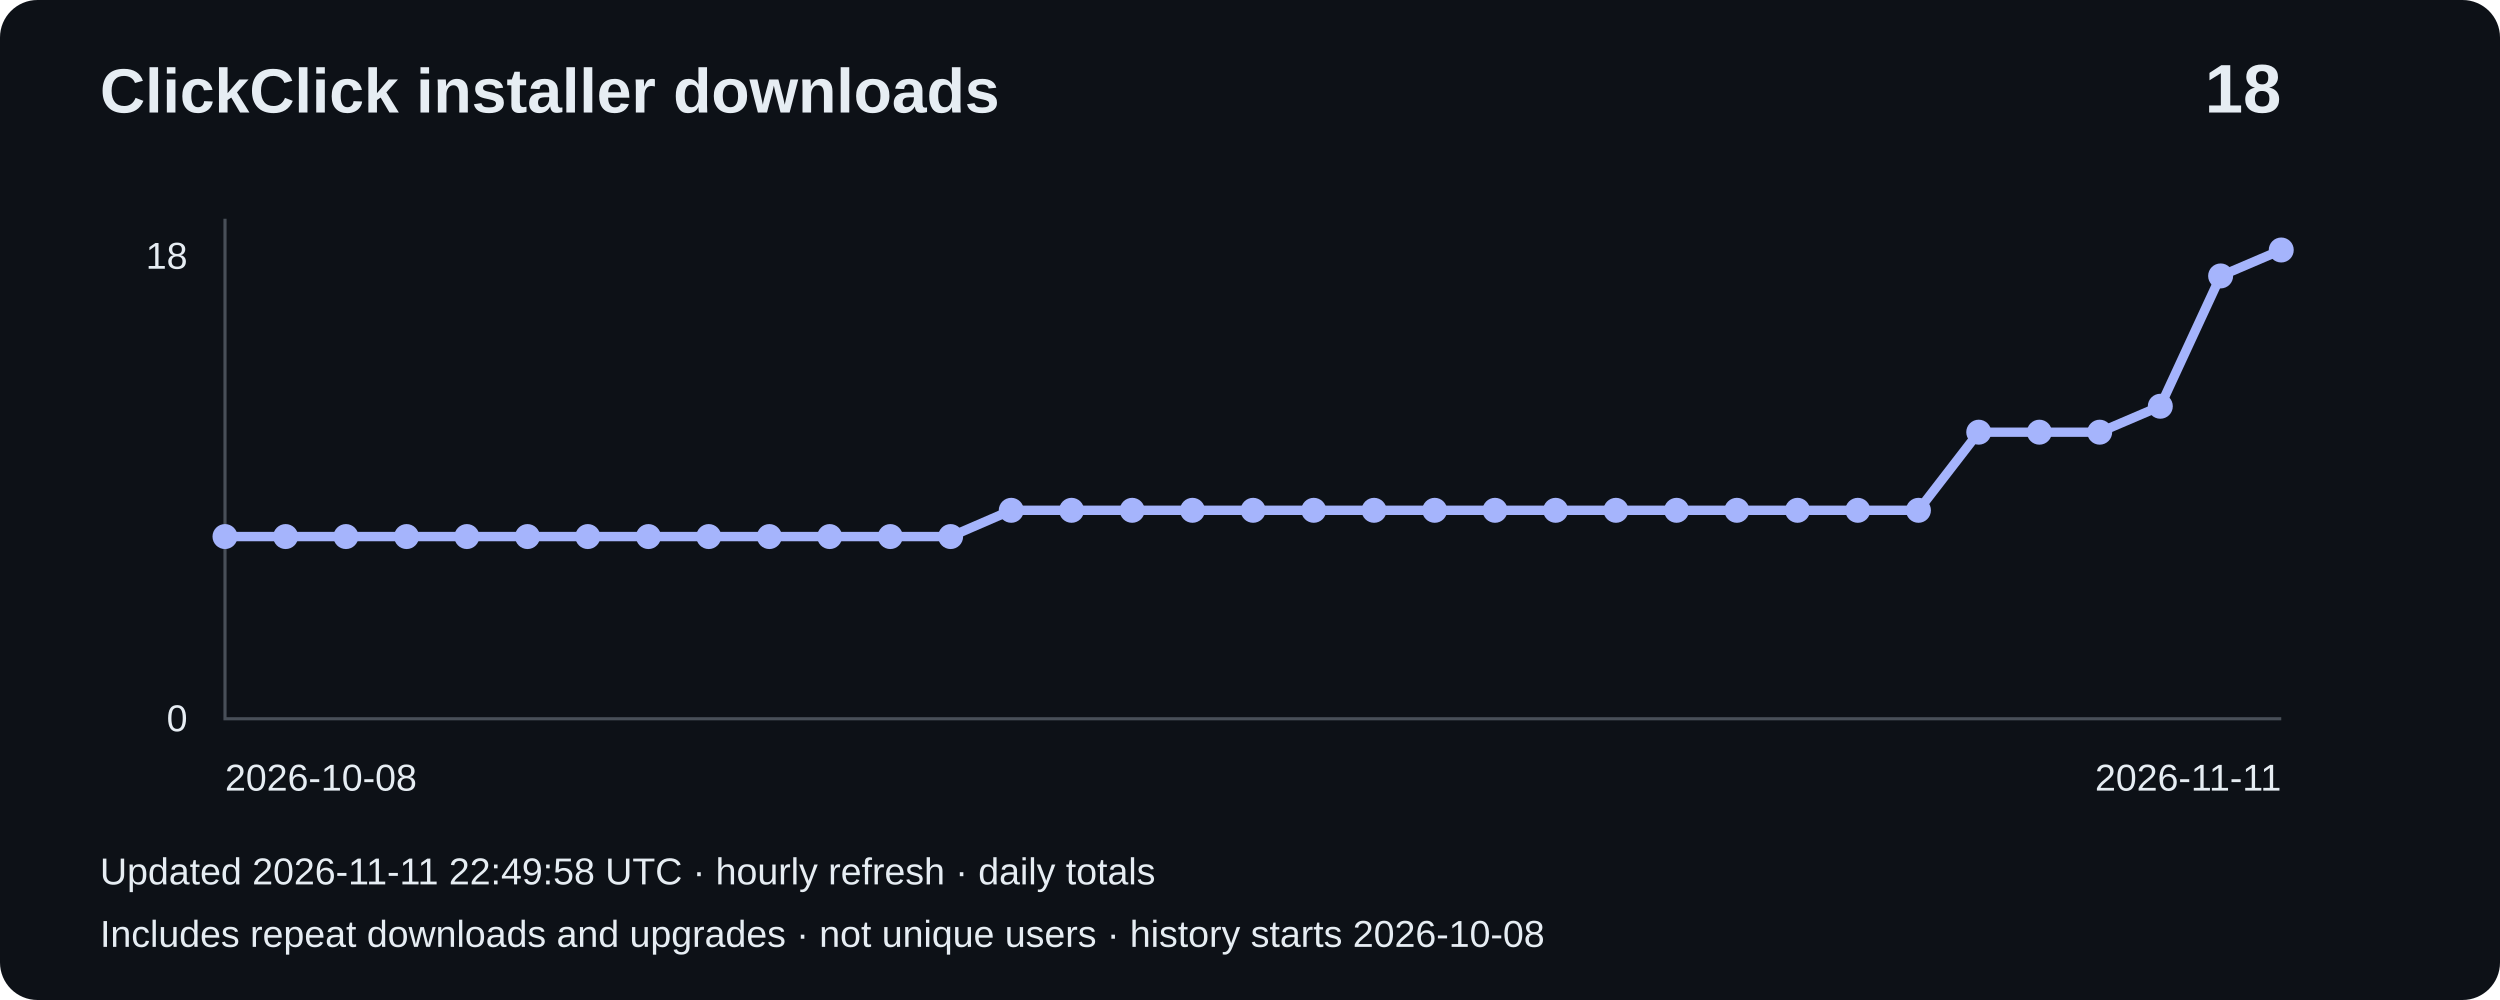
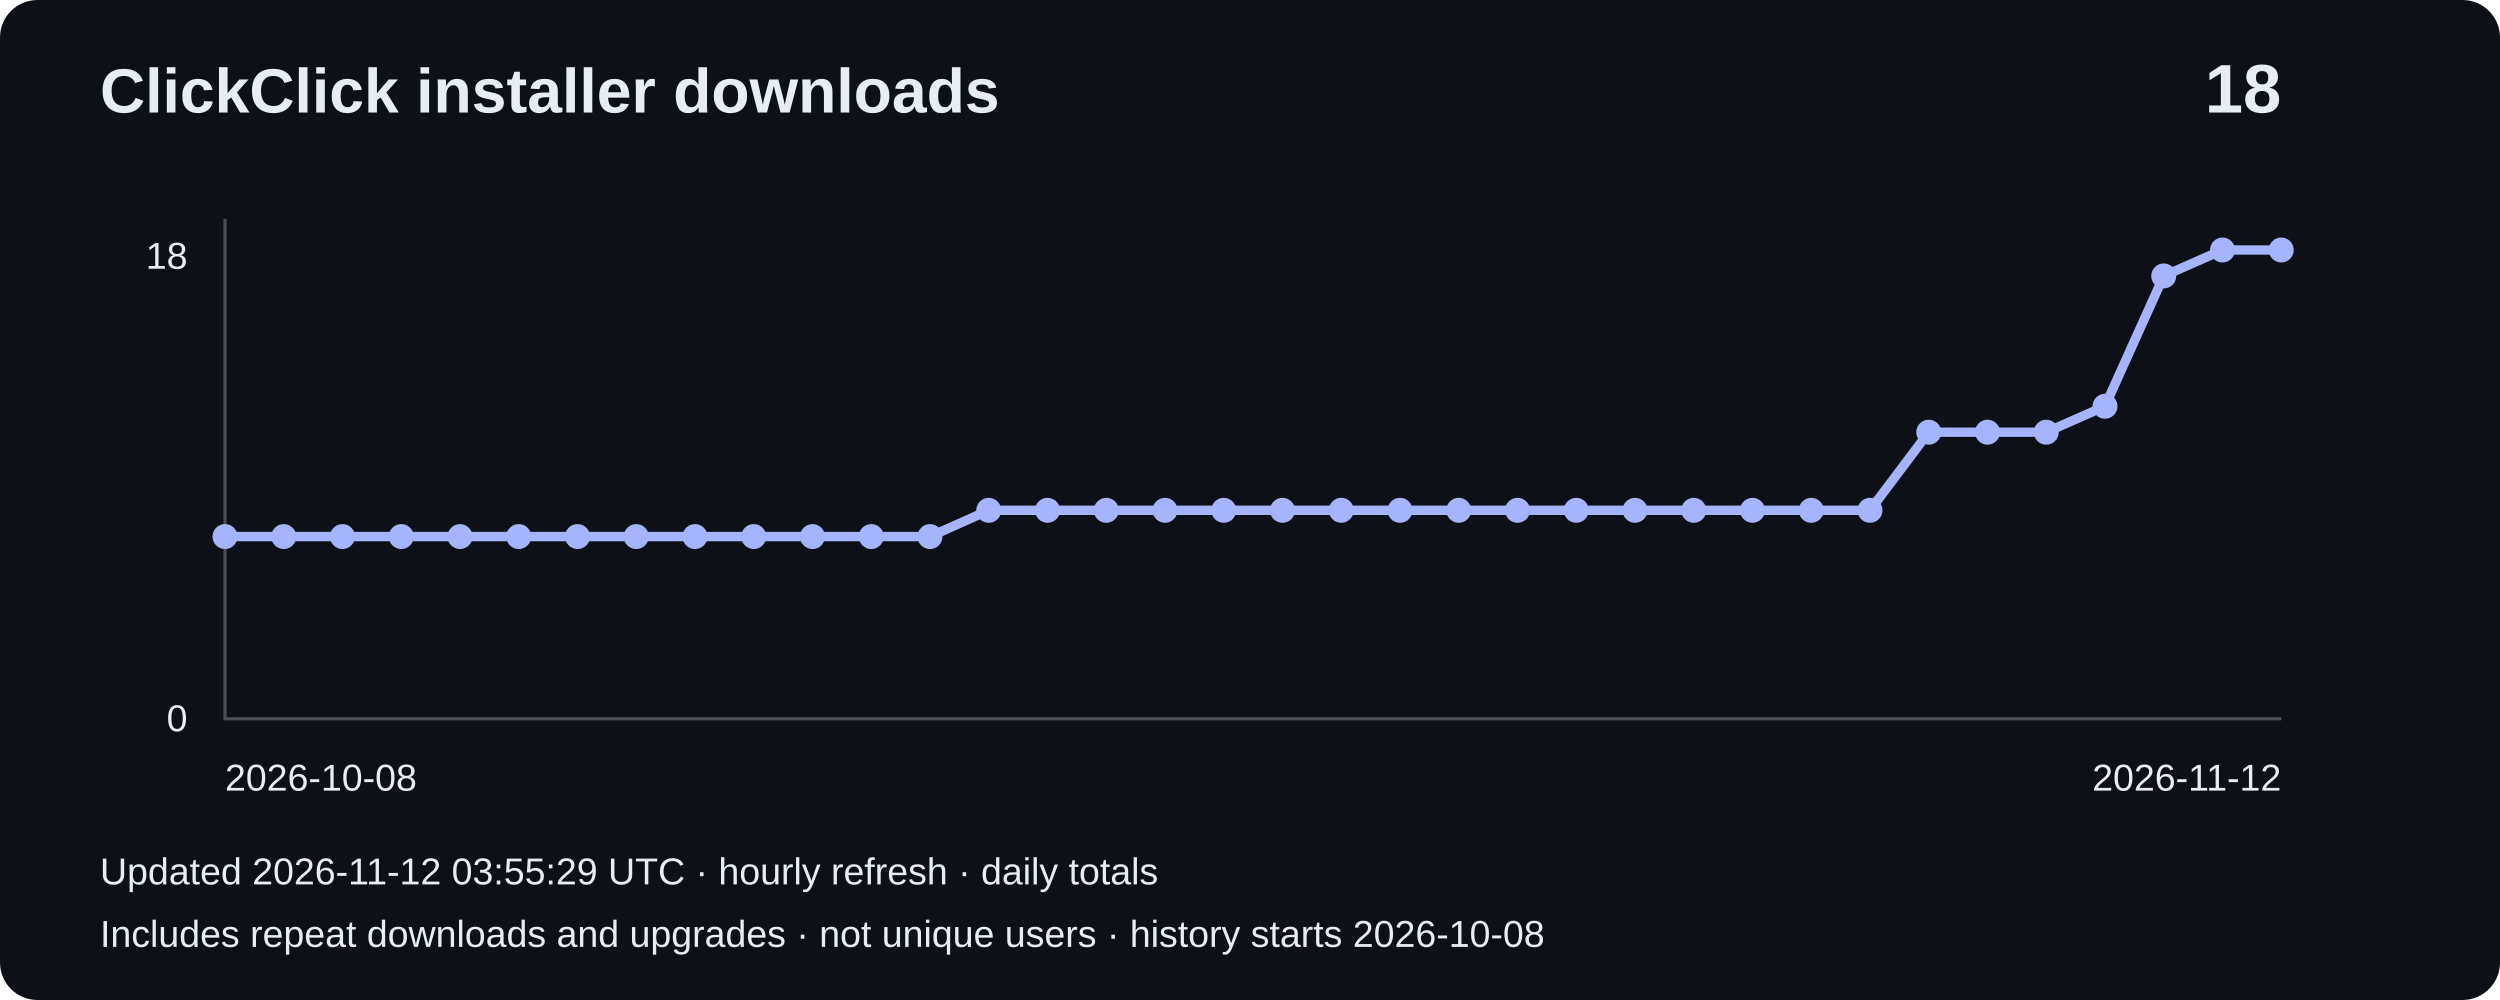
<svg xmlns="http://www.w3.org/2000/svg" width="800" height="320" viewBox="0 0 800 320" role="img" aria-label="Installer downloads: 18">
  <rect width="800" height="320" rx="12" fill="#0d1117" />
  <g font-family="Arial,sans-serif" fill="#e6edf3">
    <text x="32" y="36" font-size="20" font-weight="bold">ClickClick installer downloads</text>
    <text x="730" y="36" font-size="22" text-anchor="end" font-weight="bold">18</text>
    <path d="M72 70V230H730" fill="none" stroke="#484f58" />
    <text x="60" y="86" text-anchor="end" font-size="12">18</text>
    <text x="60" y="234" text-anchor="end" font-size="12">0</text>
-     <polyline points="72.0,171.7 91.4,171.7 110.7,171.7 130.1,171.7 149.4,171.7 168.8,171.7 188.1,171.7 207.5,171.7 226.8,171.7 246.2,171.7 265.5,171.7 284.9,171.7 304.2,171.7 323.6,163.3 342.9,163.3 362.3,163.3 381.6,163.3 401.0,163.3 420.4,163.3 439.7,163.3 459.1,163.3 478.4,163.3 497.8,163.3 517.1,163.3 536.5,163.3 555.8,163.3 575.2,163.3 594.5,163.3 613.9,163.3 633.2,138.3 652.6,138.3 671.9,138.3 691.3,130.0 710.6,88.3 730.0,80.0" fill="none" stroke="#a5b4fc" stroke-width="3" />
+     <polyline points="72.0,171.7 90.8,171.7 109.6,171.7 128.4,171.7 147.2,171.7 166.0,171.7 184.8,171.7 203.6,171.7 222.4,171.7 241.2,171.7 260.0,171.7 278.8,171.7 297.6,171.7 316.4,163.3 335.2,163.3 354.0,163.3 372.8,163.3 391.6,163.3 410.4,163.3 429.2,163.3 448.0,163.3 466.8,163.3 485.6,163.3 504.4,163.3 523.2,163.3 542.0,163.3 560.8,163.3 579.6,163.3 598.4,163.3 617.2,138.3 636.0,138.3 654.8,138.3 673.6,130.0 692.4,88.3 711.2,80.0 730.0,80.0" fill="none" stroke="#a5b4fc" stroke-width="3" />
    <circle cx="72.0" cy="171.7" r="4" fill="#a5b4fc" />
-     <circle cx="91.4" cy="171.7" r="4" fill="#a5b4fc" />
-     <circle cx="110.7" cy="171.7" r="4" fill="#a5b4fc" />
-     <circle cx="130.1" cy="171.7" r="4" fill="#a5b4fc" />
-     <circle cx="149.4" cy="171.7" r="4" fill="#a5b4fc" />
-     <circle cx="168.8" cy="171.7" r="4" fill="#a5b4fc" />
-     <circle cx="188.1" cy="171.7" r="4" fill="#a5b4fc" />
-     <circle cx="207.5" cy="171.7" r="4" fill="#a5b4fc" />
-     <circle cx="226.8" cy="171.7" r="4" fill="#a5b4fc" />
-     <circle cx="246.2" cy="171.7" r="4" fill="#a5b4fc" />
-     <circle cx="265.5" cy="171.7" r="4" fill="#a5b4fc" />
-     <circle cx="284.9" cy="171.7" r="4" fill="#a5b4fc" />
-     <circle cx="304.2" cy="171.7" r="4" fill="#a5b4fc" />
-     <circle cx="323.6" cy="163.3" r="4" fill="#a5b4fc" />
-     <circle cx="342.9" cy="163.3" r="4" fill="#a5b4fc" />
-     <circle cx="362.3" cy="163.3" r="4" fill="#a5b4fc" />
-     <circle cx="381.6" cy="163.3" r="4" fill="#a5b4fc" />
-     <circle cx="401.0" cy="163.3" r="4" fill="#a5b4fc" />
-     <circle cx="420.4" cy="163.3" r="4" fill="#a5b4fc" />
-     <circle cx="439.7" cy="163.3" r="4" fill="#a5b4fc" />
-     <circle cx="459.1" cy="163.3" r="4" fill="#a5b4fc" />
-     <circle cx="478.4" cy="163.3" r="4" fill="#a5b4fc" />
-     <circle cx="497.8" cy="163.3" r="4" fill="#a5b4fc" />
-     <circle cx="517.1" cy="163.3" r="4" fill="#a5b4fc" />
-     <circle cx="536.5" cy="163.3" r="4" fill="#a5b4fc" />
-     <circle cx="555.8" cy="163.3" r="4" fill="#a5b4fc" />
-     <circle cx="575.2" cy="163.3" r="4" fill="#a5b4fc" />
-     <circle cx="594.5" cy="163.3" r="4" fill="#a5b4fc" />
-     <circle cx="613.9" cy="163.3" r="4" fill="#a5b4fc" />
-     <circle cx="633.2" cy="138.3" r="4" fill="#a5b4fc" />
-     <circle cx="652.6" cy="138.3" r="4" fill="#a5b4fc" />
-     <circle cx="671.9" cy="138.3" r="4" fill="#a5b4fc" />
-     <circle cx="691.3" cy="130.0" r="4" fill="#a5b4fc" />
-     <circle cx="710.6" cy="88.3" r="4" fill="#a5b4fc" />
+     <circle cx="90.8" cy="171.7" r="4" fill="#a5b4fc" />
+     <circle cx="109.6" cy="171.7" r="4" fill="#a5b4fc" />
+     <circle cx="128.4" cy="171.7" r="4" fill="#a5b4fc" />
+     <circle cx="147.2" cy="171.7" r="4" fill="#a5b4fc" />
+     <circle cx="166.0" cy="171.7" r="4" fill="#a5b4fc" />
+     <circle cx="184.8" cy="171.7" r="4" fill="#a5b4fc" />
+     <circle cx="203.6" cy="171.7" r="4" fill="#a5b4fc" />
+     <circle cx="222.4" cy="171.7" r="4" fill="#a5b4fc" />
+     <circle cx="241.2" cy="171.7" r="4" fill="#a5b4fc" />
+     <circle cx="260.0" cy="171.7" r="4" fill="#a5b4fc" />
+     <circle cx="278.8" cy="171.7" r="4" fill="#a5b4fc" />
+     <circle cx="297.6" cy="171.7" r="4" fill="#a5b4fc" />
+     <circle cx="316.4" cy="163.3" r="4" fill="#a5b4fc" />
+     <circle cx="335.2" cy="163.3" r="4" fill="#a5b4fc" />
+     <circle cx="354.0" cy="163.3" r="4" fill="#a5b4fc" />
+     <circle cx="372.8" cy="163.3" r="4" fill="#a5b4fc" />
+     <circle cx="391.6" cy="163.3" r="4" fill="#a5b4fc" />
+     <circle cx="410.4" cy="163.3" r="4" fill="#a5b4fc" />
+     <circle cx="429.2" cy="163.3" r="4" fill="#a5b4fc" />
+     <circle cx="448.0" cy="163.3" r="4" fill="#a5b4fc" />
+     <circle cx="466.8" cy="163.3" r="4" fill="#a5b4fc" />
+     <circle cx="485.6" cy="163.3" r="4" fill="#a5b4fc" />
+     <circle cx="504.4" cy="163.3" r="4" fill="#a5b4fc" />
+     <circle cx="523.2" cy="163.3" r="4" fill="#a5b4fc" />
+     <circle cx="542.0" cy="163.3" r="4" fill="#a5b4fc" />
+     <circle cx="560.8" cy="163.3" r="4" fill="#a5b4fc" />
+     <circle cx="579.6" cy="163.3" r="4" fill="#a5b4fc" />
+     <circle cx="598.4" cy="163.3" r="4" fill="#a5b4fc" />
+     <circle cx="617.2" cy="138.3" r="4" fill="#a5b4fc" />
+     <circle cx="636.0" cy="138.3" r="4" fill="#a5b4fc" />
+     <circle cx="654.8" cy="138.3" r="4" fill="#a5b4fc" />
+     <circle cx="673.6" cy="130.0" r="4" fill="#a5b4fc" />
+     <circle cx="692.4" cy="88.3" r="4" fill="#a5b4fc" />
+     <circle cx="711.2" cy="80.0" r="4" fill="#a5b4fc" />
    <circle cx="730.0" cy="80.0" r="4" fill="#a5b4fc" />
    <text x="72" y="253" font-size="12">2026-10-08</text>
-     <text x="730" y="253" text-anchor="end" font-size="12">2026-11-11</text>
-     <text x="32" y="283" font-size="12">Updated 2026-11-11 22:49:58 UTC · hourly refresh · daily totals</text>
+     <text x="730" y="253" text-anchor="end" font-size="12">2026-11-12</text>
+     <text x="32" y="283" font-size="12">Updated 2026-11-12 03:55:29 UTC · hourly refresh · daily totals</text>
    <text x="32" y="303" font-size="12">Includes repeat downloads and upgrades · not unique users · history starts 2026-10-08</text>
  </g>
</svg>
